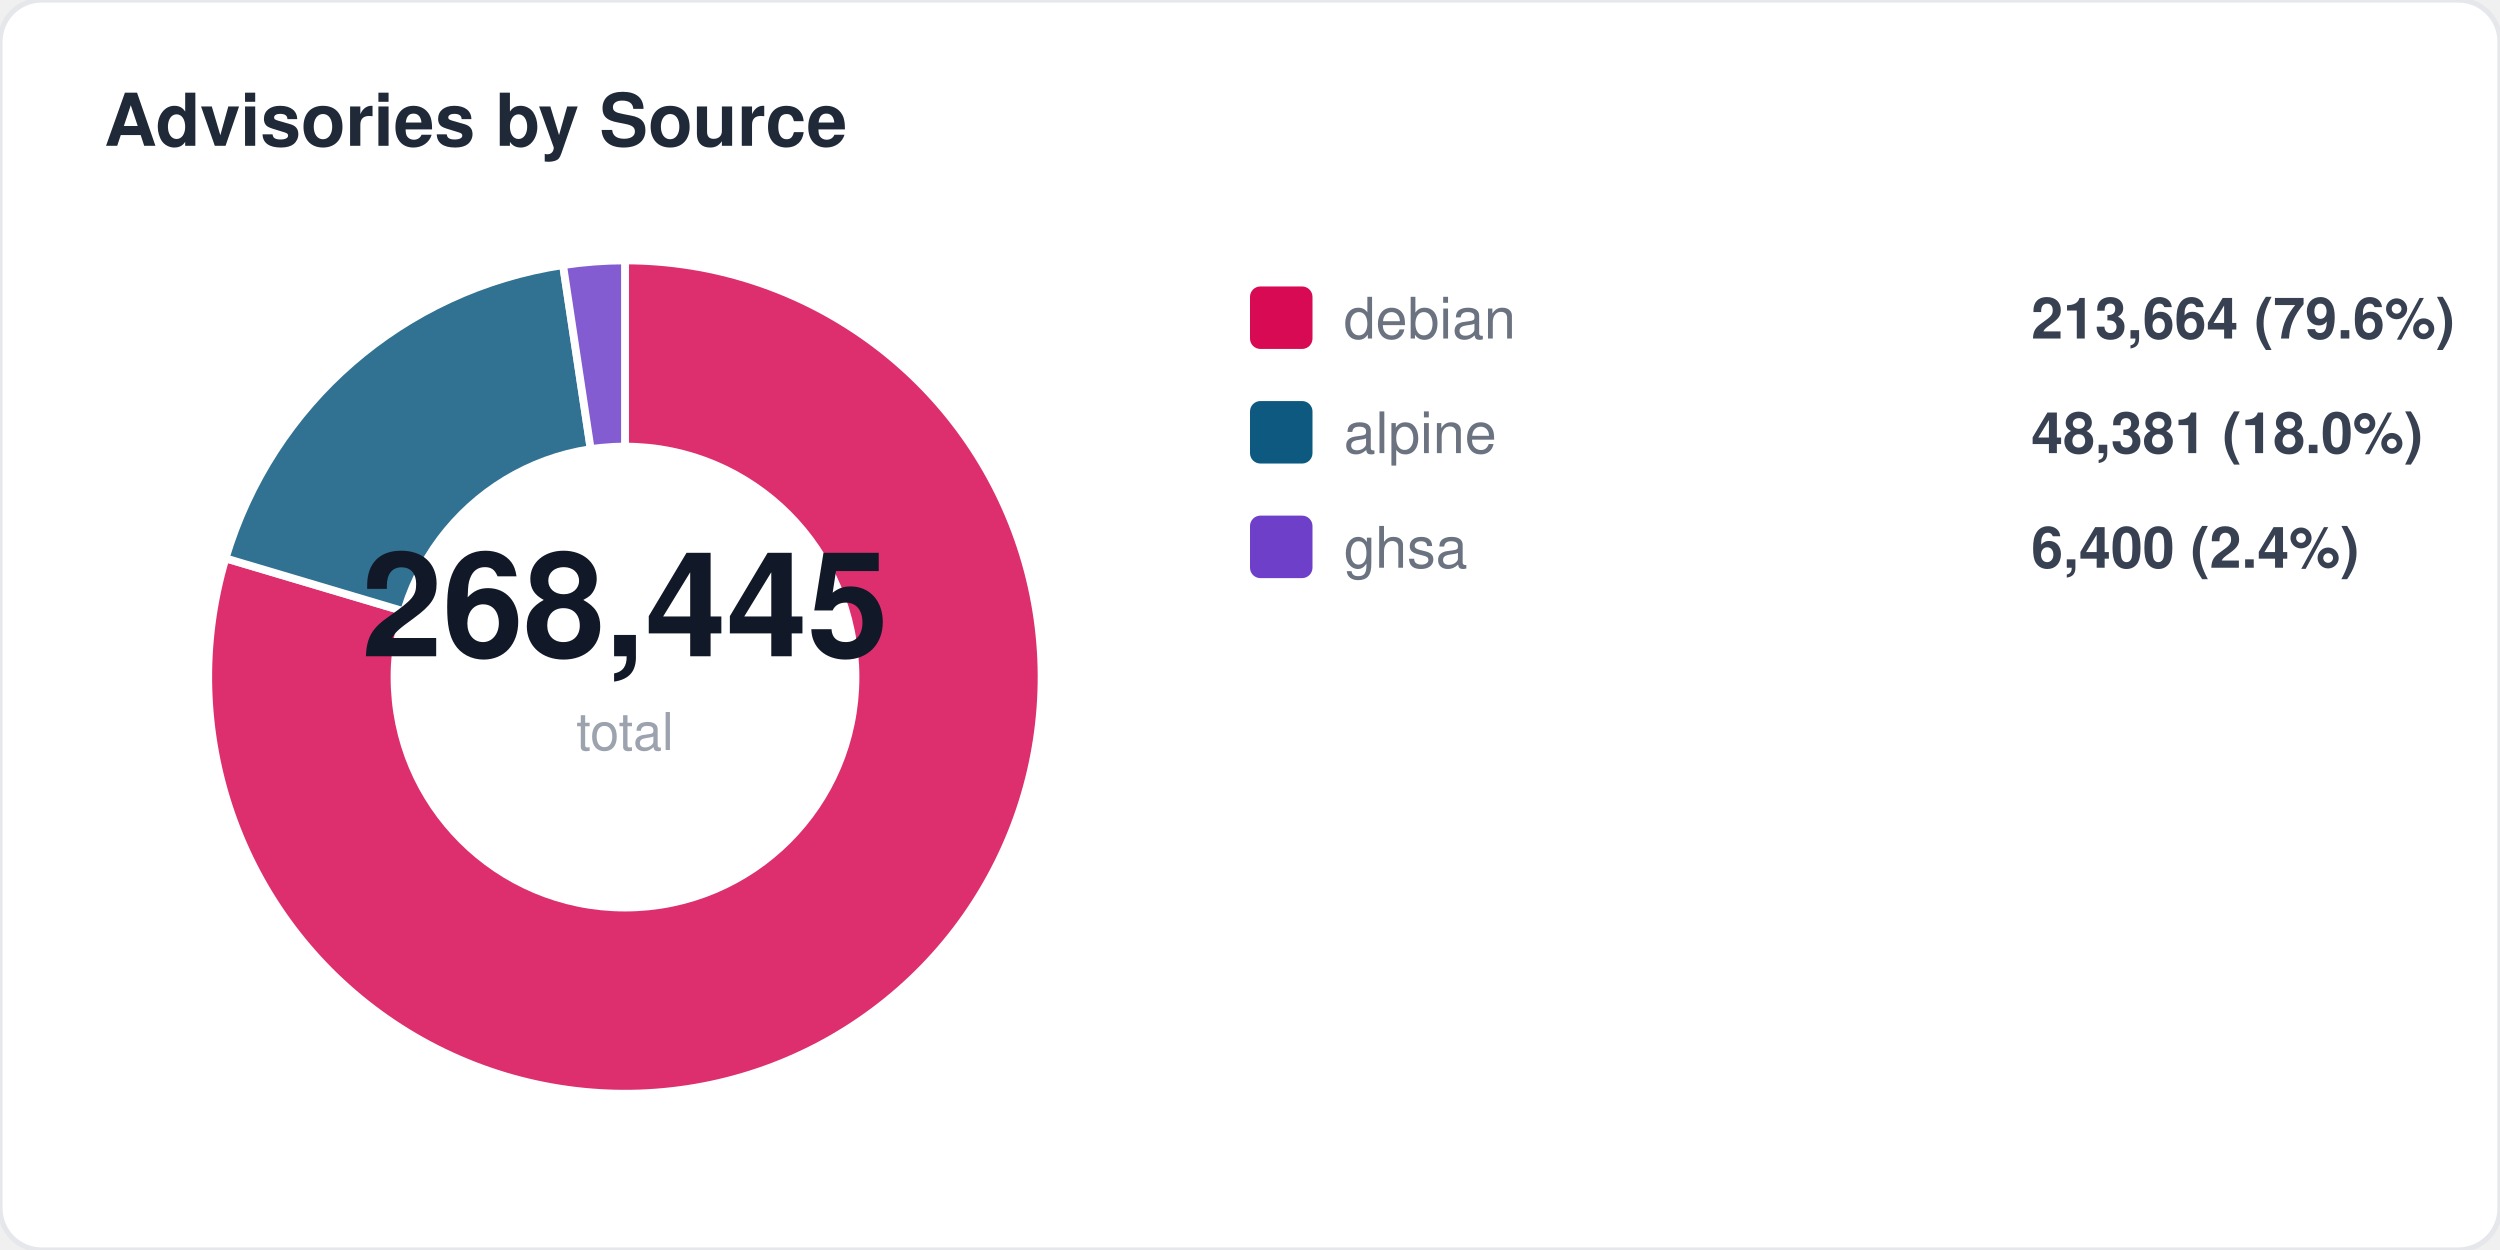
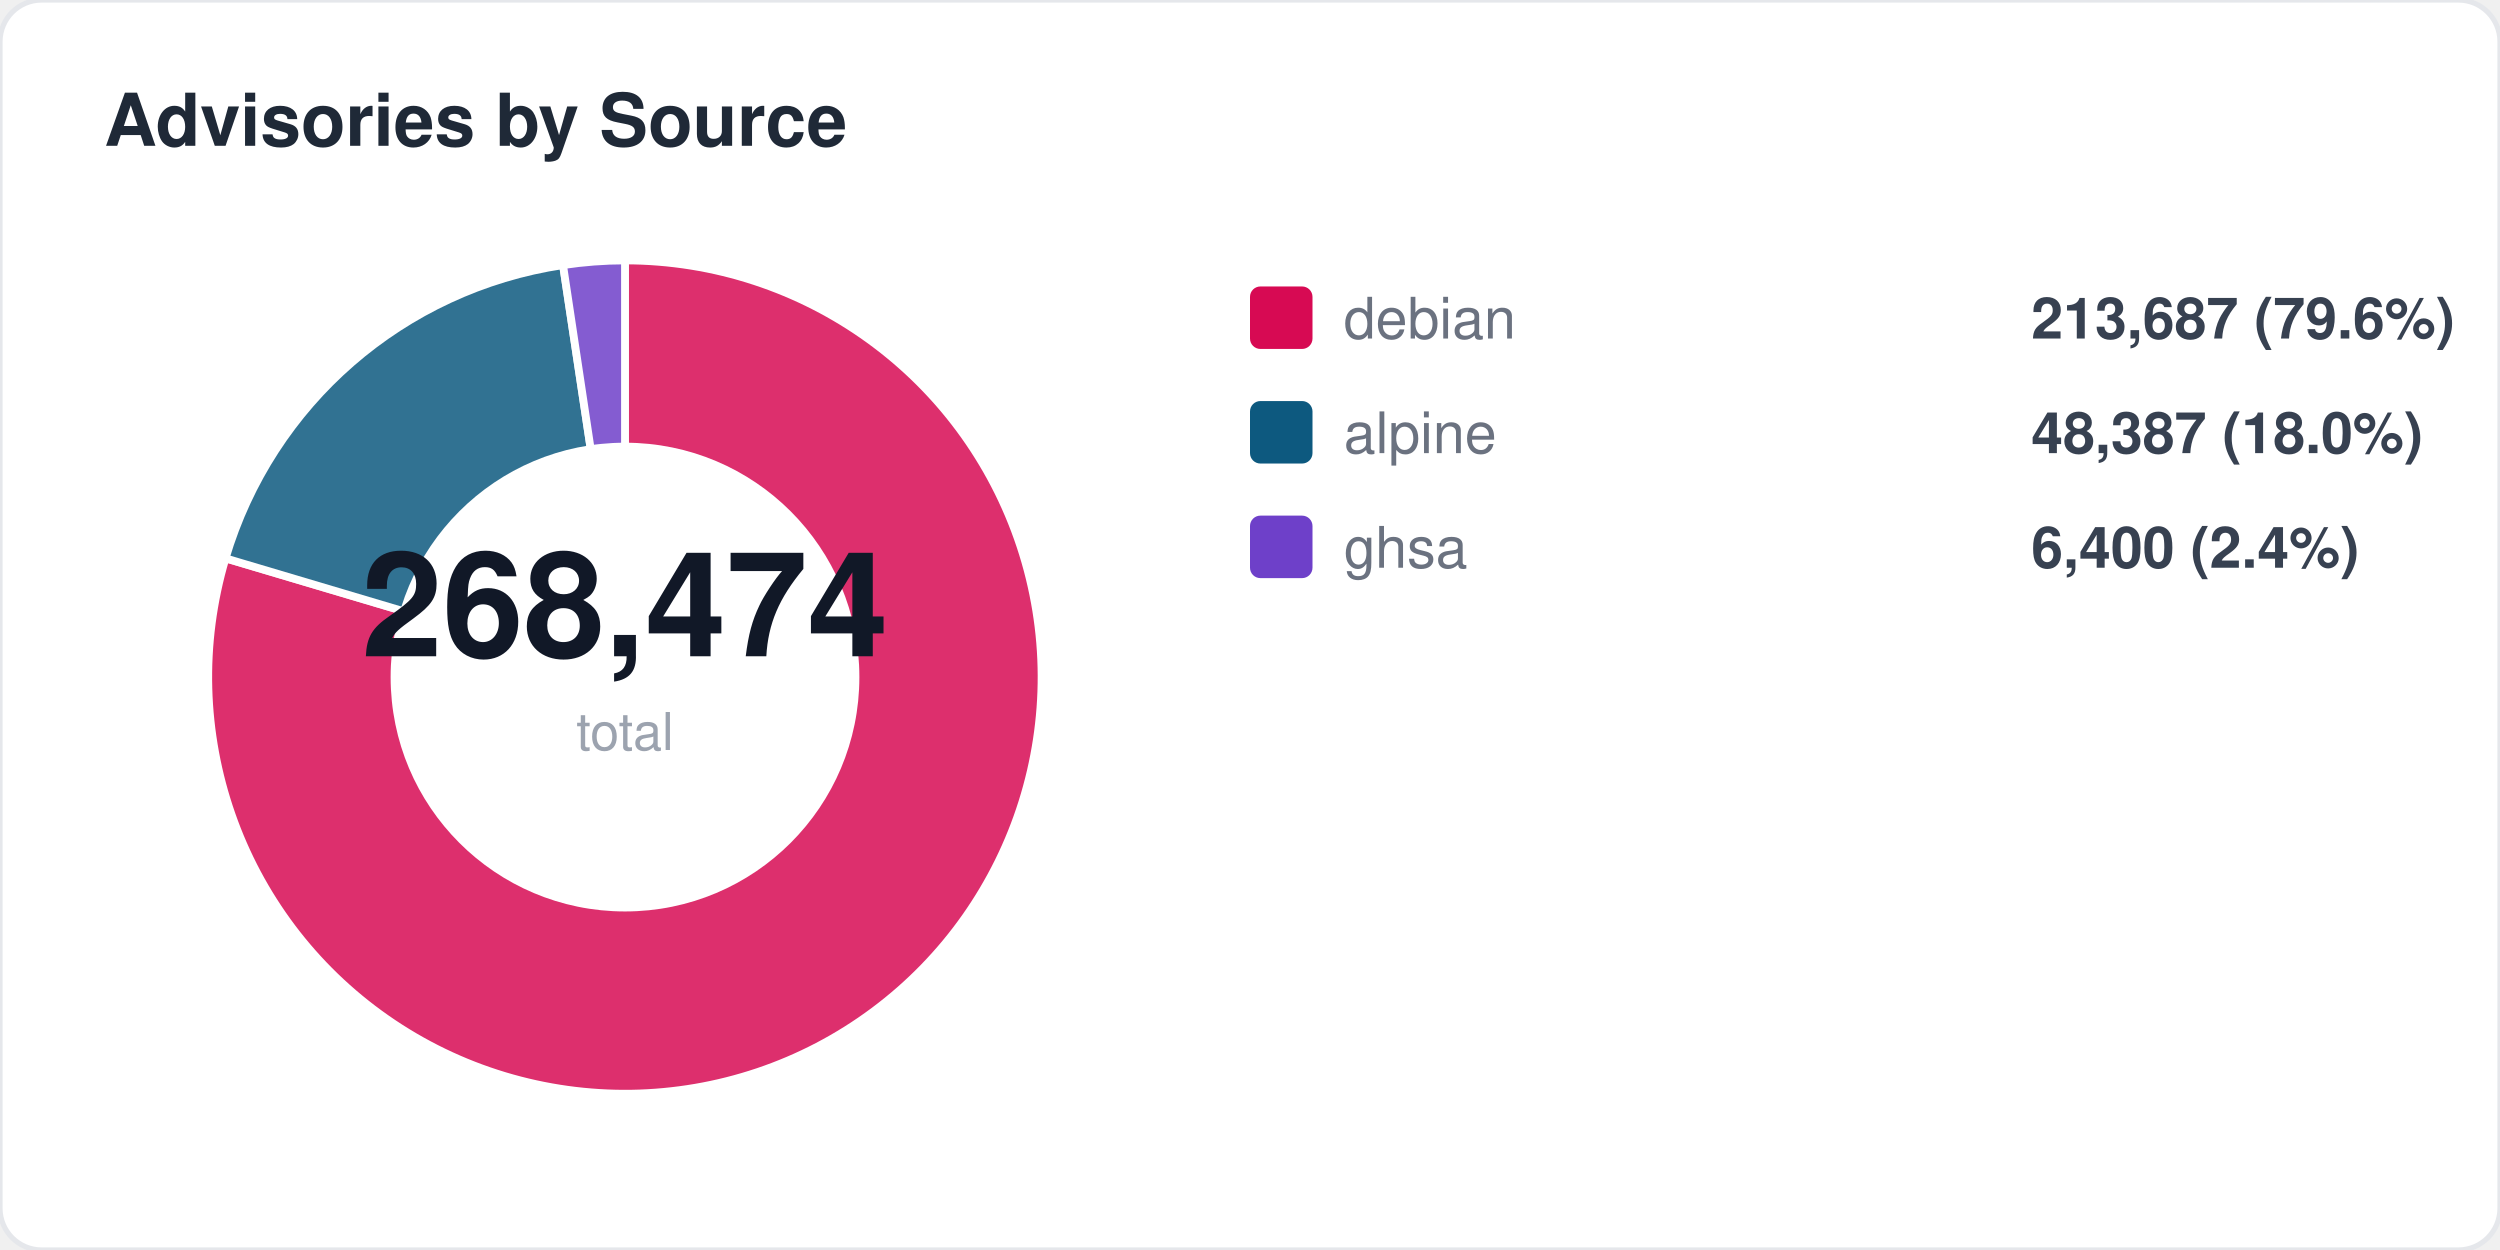
<svg xmlns="http://www.w3.org/2000/svg" width="480" height="240" viewBox="0 0 480 240" fill="none">
  <style>
  text { font-family: -apple-system, BlinkMacSystemFont, "Segoe UI", Helvetica, Arial, sans-serif; }
  .title { font-size: 14px; font-weight: 700; fill: #1f2937; }
  .label { font-size: 11px; fill: #6b7280; }
  .value { font-size: 11px; font-weight: 600; fill: #374151; }
  .big-number { font-size: 28px; font-weight: 800; fill: #111827; }
  .sub { font-size: 10px; fill: #9ca3af; }
</style>
  <rect width="480" height="240" rx="8" fill="#ffffff" stroke="#e5e7eb" stroke-width="1" />
  <text x="20" y="28" class="title">Advisories by Source</text>
  <path d="M 120 130 L 120.0 50.0 A 80 80 0 1 1 43.3 107.2 Z" fill="#d70a53" opacity="0.85" stroke="#fff" stroke-width="1.5" />
  <path d="M 120 130 L 43.3 107.2 A 80 80 0 0 1 108.1 50.9 Z" fill="#0d597f" opacity="0.85" stroke="#fff" stroke-width="1.5" />
  <path d="M 120 130 L 108.1 50.9 A 80 80 0 0 1 120.0 50.0 Z" fill="#6e40c9" opacity="0.85" stroke="#fff" stroke-width="1.5" />
  <circle cx="120" cy="130" r="45" fill="#ffffff" />
-   <text x="120" y="126" text-anchor="middle" class="big-number">268,445</text>
+   <text x="120" y="126" text-anchor="middle" class="big-number">268,474</text>
  <text x="120" y="144" text-anchor="middle" class="sub">total</text>
  <rect x="240" y="55" width="12" height="12" rx="2" fill="#d70a53" />
  <text x="258" y="65" class="label">debian</text>
-   <text x="390" y="65" class="value">213,664 (79.6%)</text>
+   <text x="390" y="65" class="value">213,687 (79.6%)</text>
  <rect x="240" y="77" width="12" height="12" rx="2" fill="#0d597f" />
  <text x="258" y="87" class="label">alpine</text>
-   <text x="390" y="87" class="value">48,381 (18.0%)</text>
+   <text x="390" y="87" class="value">48,387 (18.0%)</text>
  <rect x="240" y="99" width="12" height="12" rx="2" fill="#6e40c9" />
  <text x="258" y="109" class="label">ghsa</text>
  <text x="390" y="109" class="value">6,400 (2.4%)</text>
</svg>
